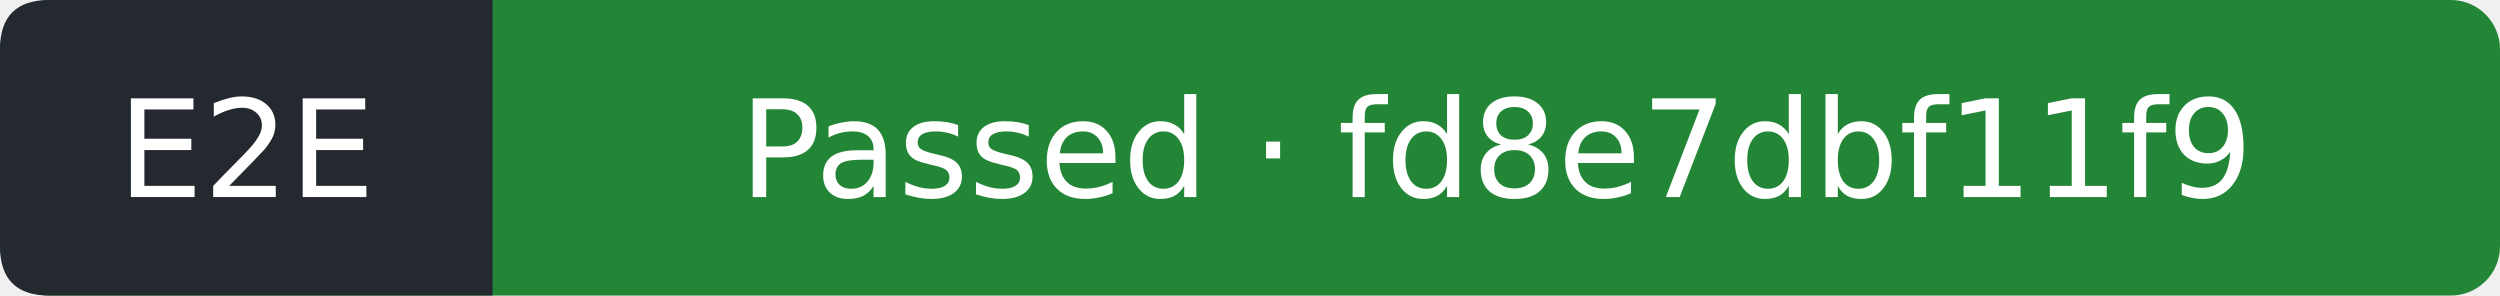
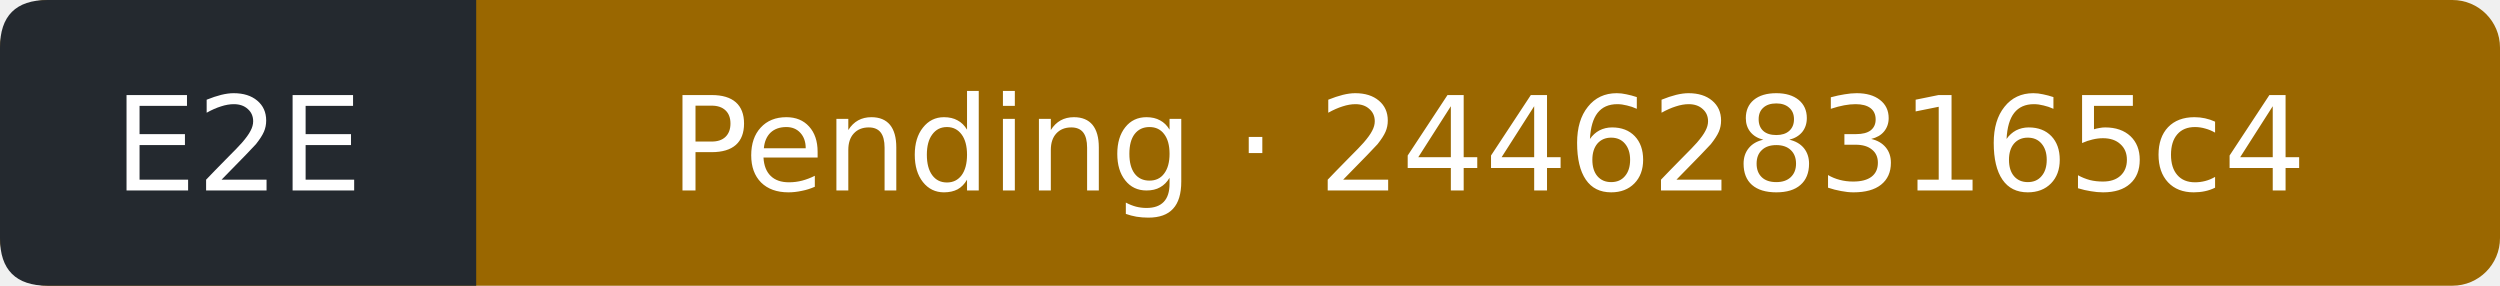
- <svg xmlns="http://www.w3.org/2000/svg" width="203" height="24" viewBox="0 0 203 24" role="img" aria-label="E2E: Passed; covered commit fd8e7dbf11f98a6f1e2870cb130b03680234d85b; observed 2026-09-24T19:03:59Z">
-   <rect width="203" height="24" rx="4" fill="#238636" />
+ <svg xmlns="http://www.w3.org/2000/svg" width="210" height="24" viewBox="0 0 210 24" role="img" aria-label="E2E: Pending; covered commit 2446283165c45d8c1ac4b3eafc6ca8d8210946d5; observed 2026-09-26T11:00:49Z">
+   <rect width="210" height="24" rx="4" fill="#9a6700" />
  <path d="M4 0H40V24H4Q0 24 0 20V4Q0 0 4 0" fill="#24292f" />
  <g fill="#fff" text-anchor="middle" font-family="Verdana,DejaVu Sans,sans-serif" font-size="11">
    <text x="20" y="16">E2E</text>
-     <text x="121.5" y="16">Passed · fd8e7dbf11f9</text>
+     <text x="125" y="16">Pending · 2446283165c4</text>
  </g>
</svg>
